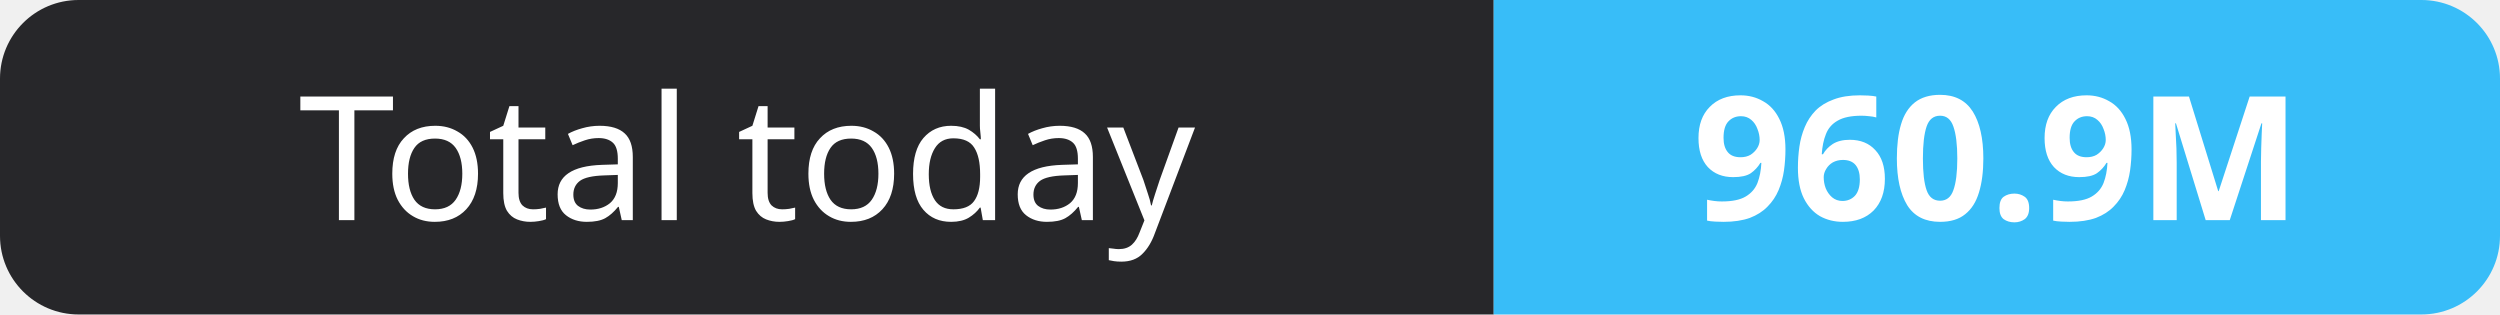
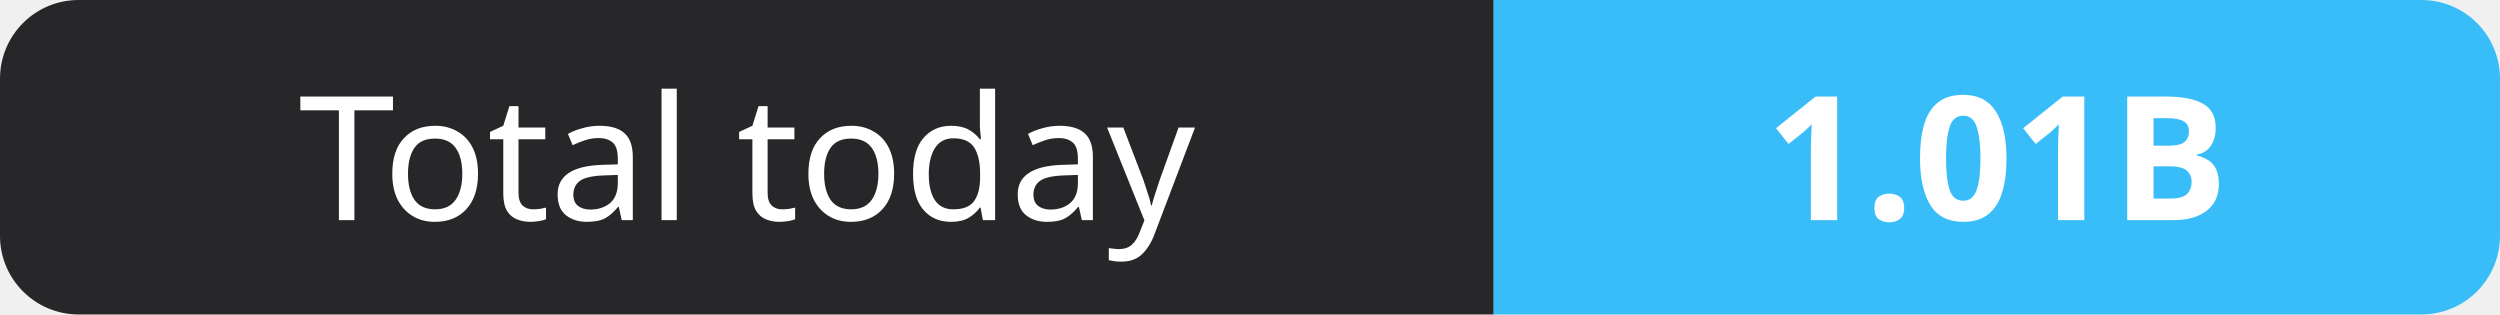
- <svg xmlns="http://www.w3.org/2000/svg" width="159" height="20" role="img" aria-label="Total today: 960.9M">
+ <svg xmlns="http://www.w3.org/2000/svg" width="159" height="20" role="img" aria-label="Total today: 1.01B">
  <clipPath id="r">
    <rect width="159" height="20" rx="5" fill="#fff" />
  </clipPath>
  <g clip-path="url(#r)">
    <rect width="95" height="20" fill="#27272a" />
    <rect x="95" width="64" height="20" fill="#38bdf8" />
  </g>
  <g fill="#fff" text-anchor="middle" font-family="Verdana,Geneva,sans-serif" font-size="11">
    <text x="47.5" y="14">Total today</text>
-     <text x="127.0" y="14" font-weight="700">960.9M</text>
+     <text x="127.0" y="14" font-weight="700">1.01B</text>
  </g>
</svg>
